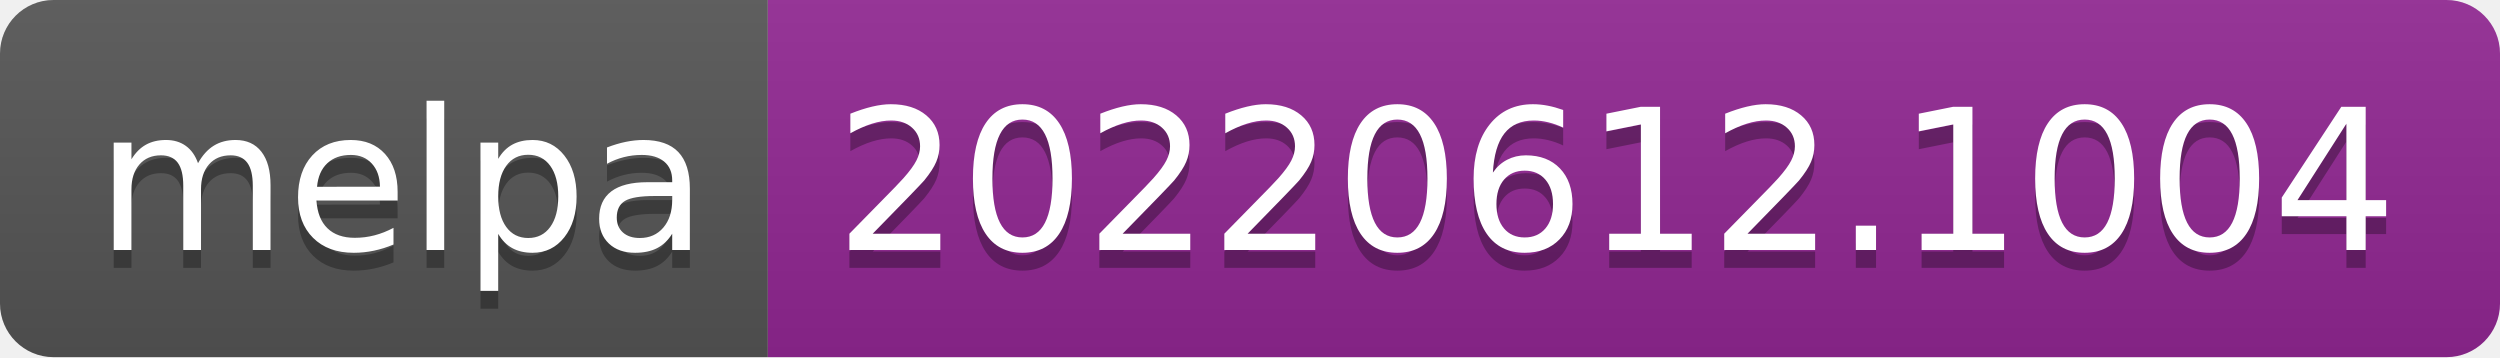
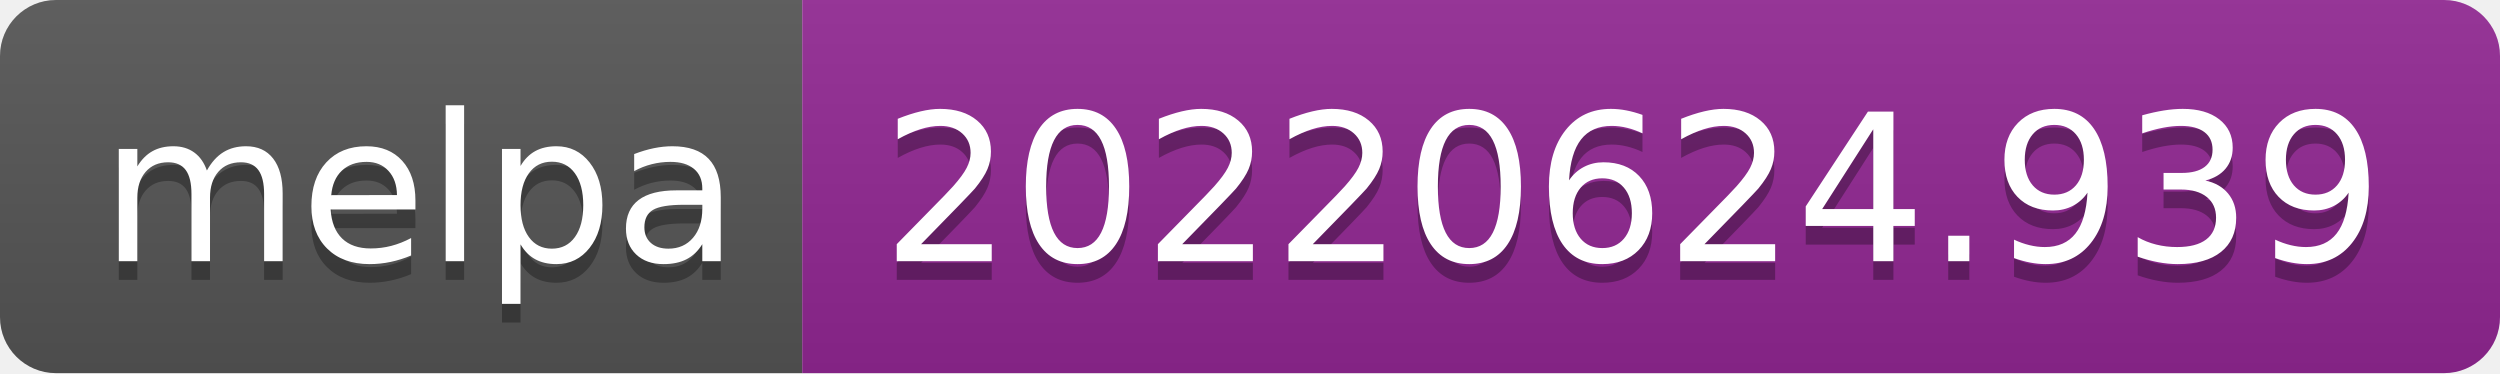
- <svg xmlns="http://www.w3.org/2000/svg" width="140" height="20" role="img" aria-label="melpa: 20220612.1004">
+ <svg xmlns="http://www.w3.org/2000/svg" width="134" height="20" role="img" aria-label="melpa: 20220624.939">
  <linearGradient id="s" x2="0" y2="100%">
    <stop offset="0" stop-color="#bbb" stop-opacity=".1" />
    <stop offset="1" stop-opacity=".1" />
  </linearGradient>
  <clipPath id="r">
-     <rect width="140" height="20" rx="3" fill="#fff" />
+     <rect width="134" height="20" rx="3" fill="#fff" />
  </clipPath>
  <g clip-path="url(#r)">
    <rect width="43" height="20" fill="#555" />
-     <rect x="43" width="97" height="20" fill="#922793" />
-     <rect width="140" height="20" fill="url(#s)" />
+     <rect x="43" width="91" height="20" fill="#922793" />
+     <rect width="134" height="20" fill="url(#s)" />
  </g>
  <g fill="#fff" text-anchor="middle" font-family="Verdana,Geneva,DejaVu Sans,sans-serif" text-rendering="geometricPrecision" font-size="110">
    <text aria-hidden="true" x="225" y="150" fill="#010101" fill-opacity=".3" transform="scale(.1)" textLength="330">melpa</text>
    <text x="225" y="140" transform="scale(.1)" fill="#fff" textLength="330">melpa</text>
-     <text aria-hidden="true" x="905" y="150" fill="#010101" fill-opacity=".3" transform="scale(.1)" textLength="870">20220612.1004</text>
-     <text x="905" y="140" transform="scale(.1)" fill="#fff" textLength="870">20220612.1004</text>
+     <text aria-hidden="true" x="875" y="150" fill="#010101" fill-opacity=".3" transform="scale(.1)" textLength="810">20220624.939</text>
+     <text x="875" y="140" transform="scale(.1)" fill="#fff" textLength="810">20220624.939</text>
  </g>
</svg>
